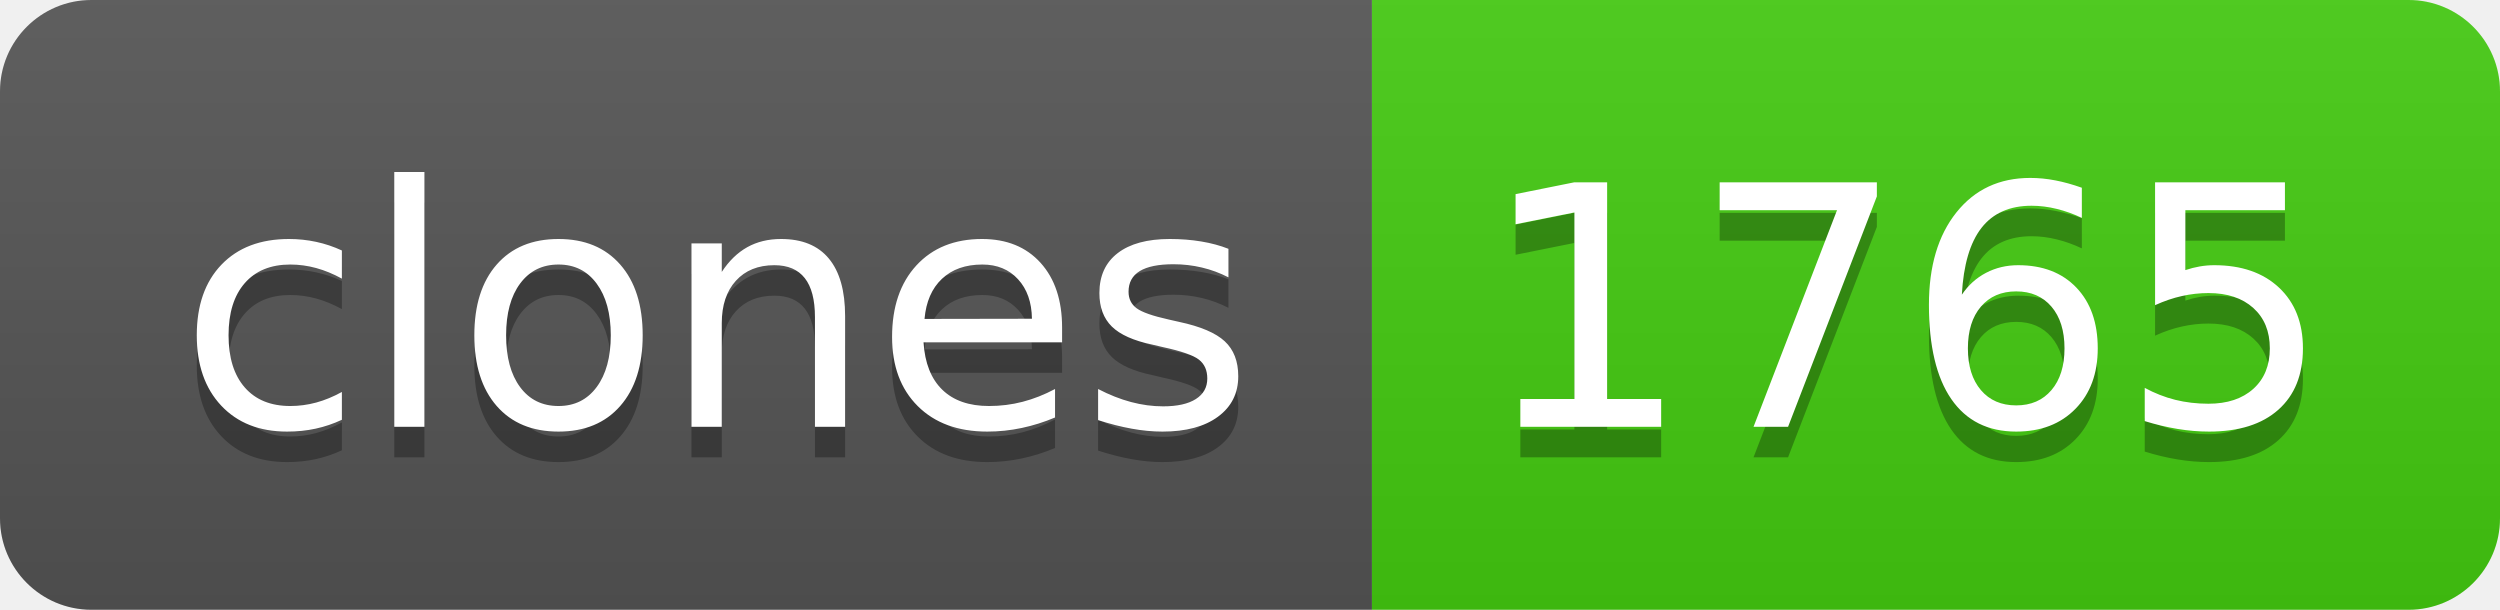
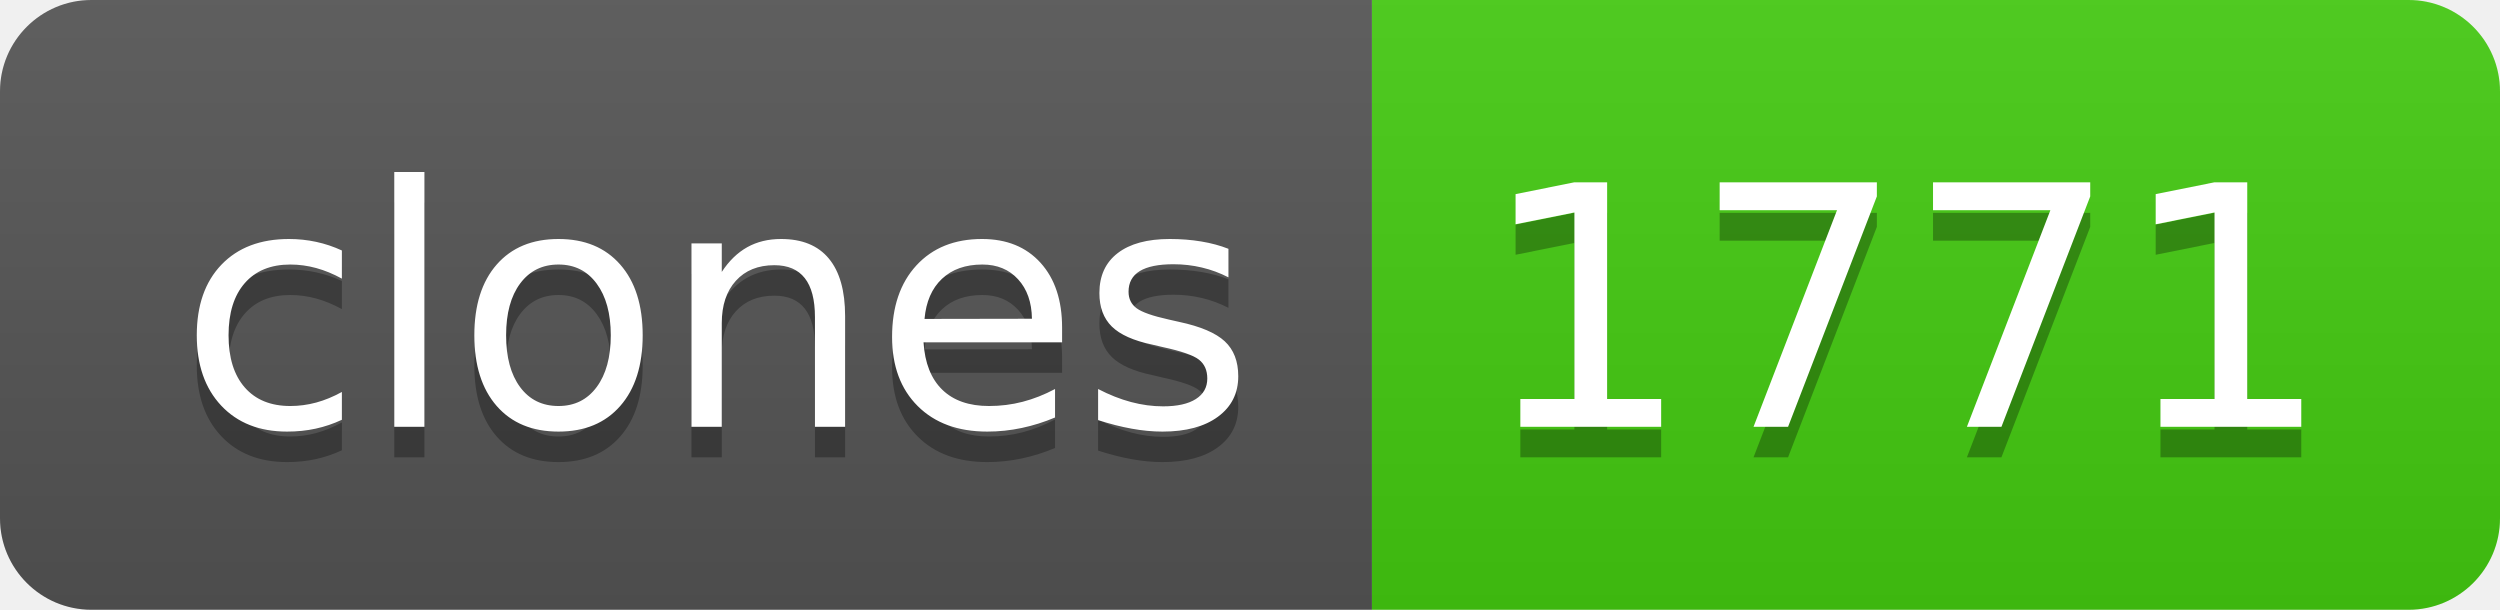
- <svg xmlns="http://www.w3.org/2000/svg" width="82" height="20" role="img" aria-label="clones: 1765">
+ <svg xmlns="http://www.w3.org/2000/svg" width="82" height="20" role="img" aria-label="clones: 1771">
  <linearGradient id="s" x2="0" y2="100%">
    <stop offset="0" stop-color="#bbb" stop-opacity=".1" />
    <stop offset="1" stop-opacity=".1" />
  </linearGradient>
  <clipPath id="r">
    <rect width="82" height="20" rx="3" fill="#fff" />
  </clipPath>
  <g clip-path="url(#r)">
    <rect width="45" height="20" fill="#555" />
    <rect x="45" width="37" height="20" fill="#4c1" />
    <rect width="82" height="20" fill="url(#s)" />
  </g>
  <g fill="#fff" text-anchor="middle" font-family="Verdana,Geneva,DejaVu Sans,sans-serif" text-rendering="geometricPrecision" font-size="110">
    <text aria-hidden="true" x="235" y="150" fill="#010101" fill-opacity=".3" transform="scale(.1)" textLength="350">clones</text>
    <text x="235" y="140" transform="scale(.1)" fill="#fff" textLength="350">clones</text>
-     <text aria-hidden="true" x="625" y="150" fill="#010101" fill-opacity=".3" transform="scale(.1)" textLength="270">1765</text>
-     <text x="625" y="140" transform="scale(.1)" fill="#fff" textLength="270">1765</text>
+     <text aria-hidden="true" x="625" y="150" fill="#010101" fill-opacity=".3" transform="scale(.1)" textLength="270">1771</text>
+     <text x="625" y="140" transform="scale(.1)" fill="#fff" textLength="270">1771</text>
  </g>
</svg>
